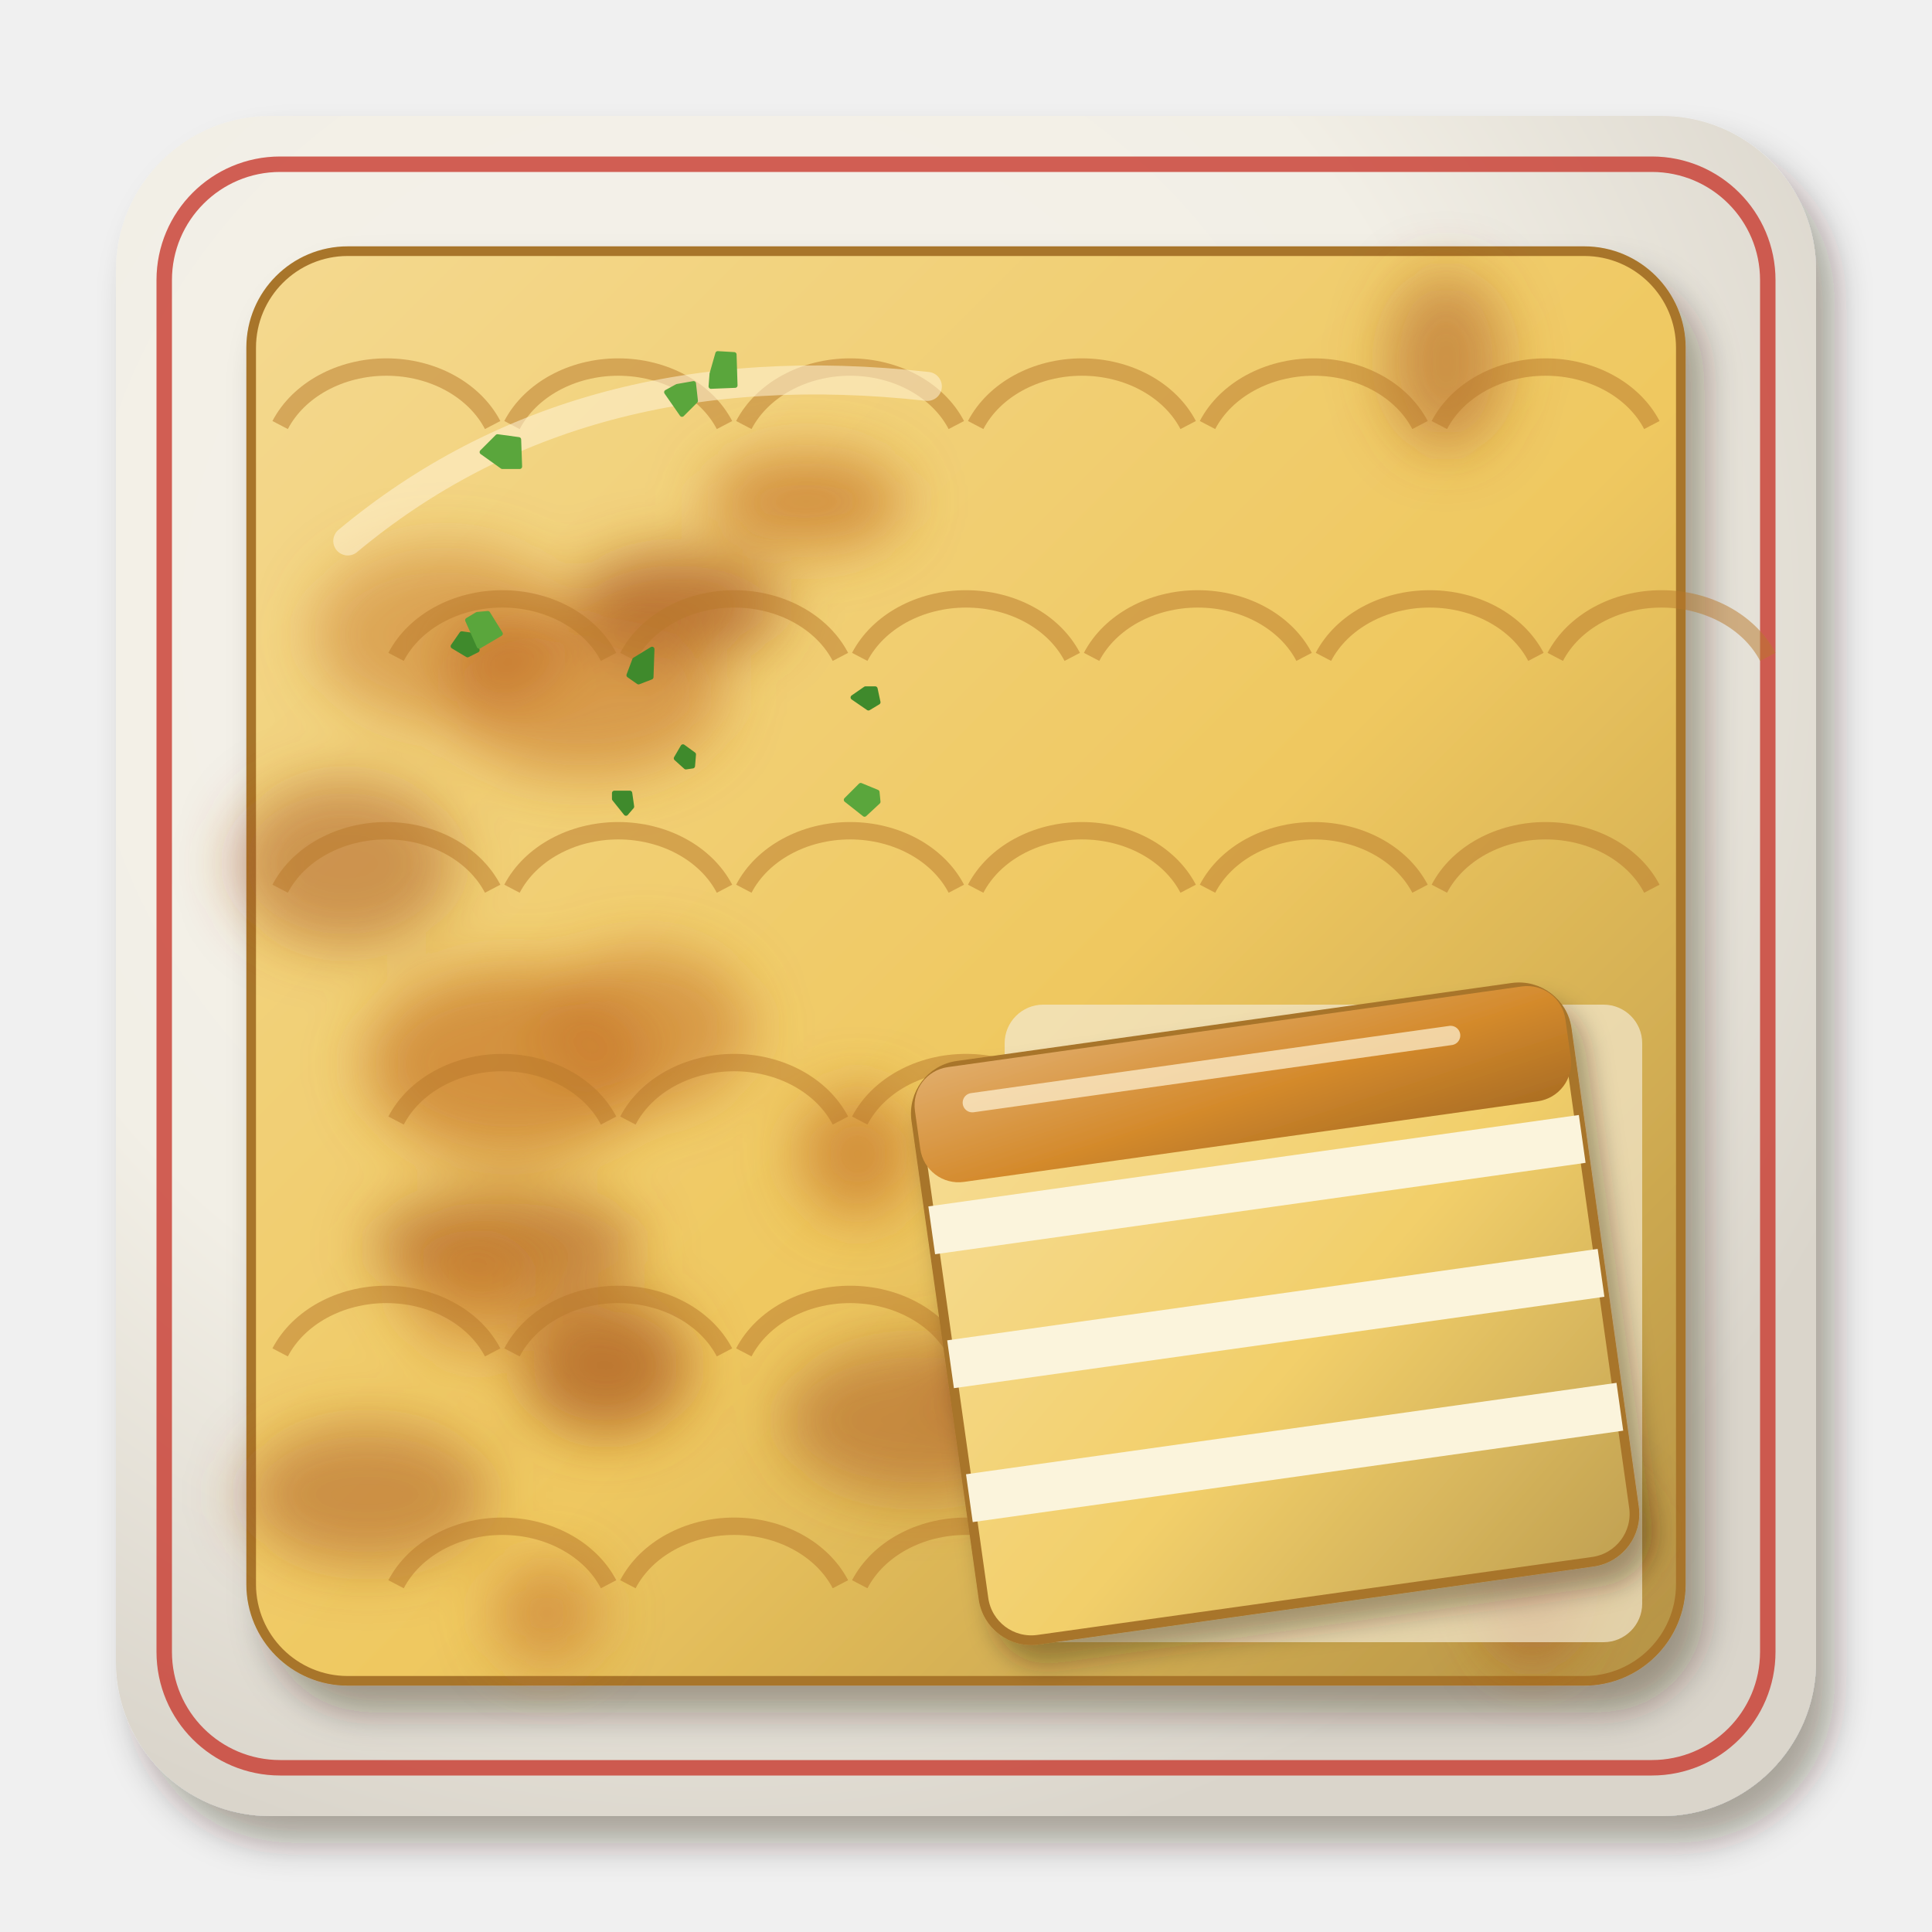
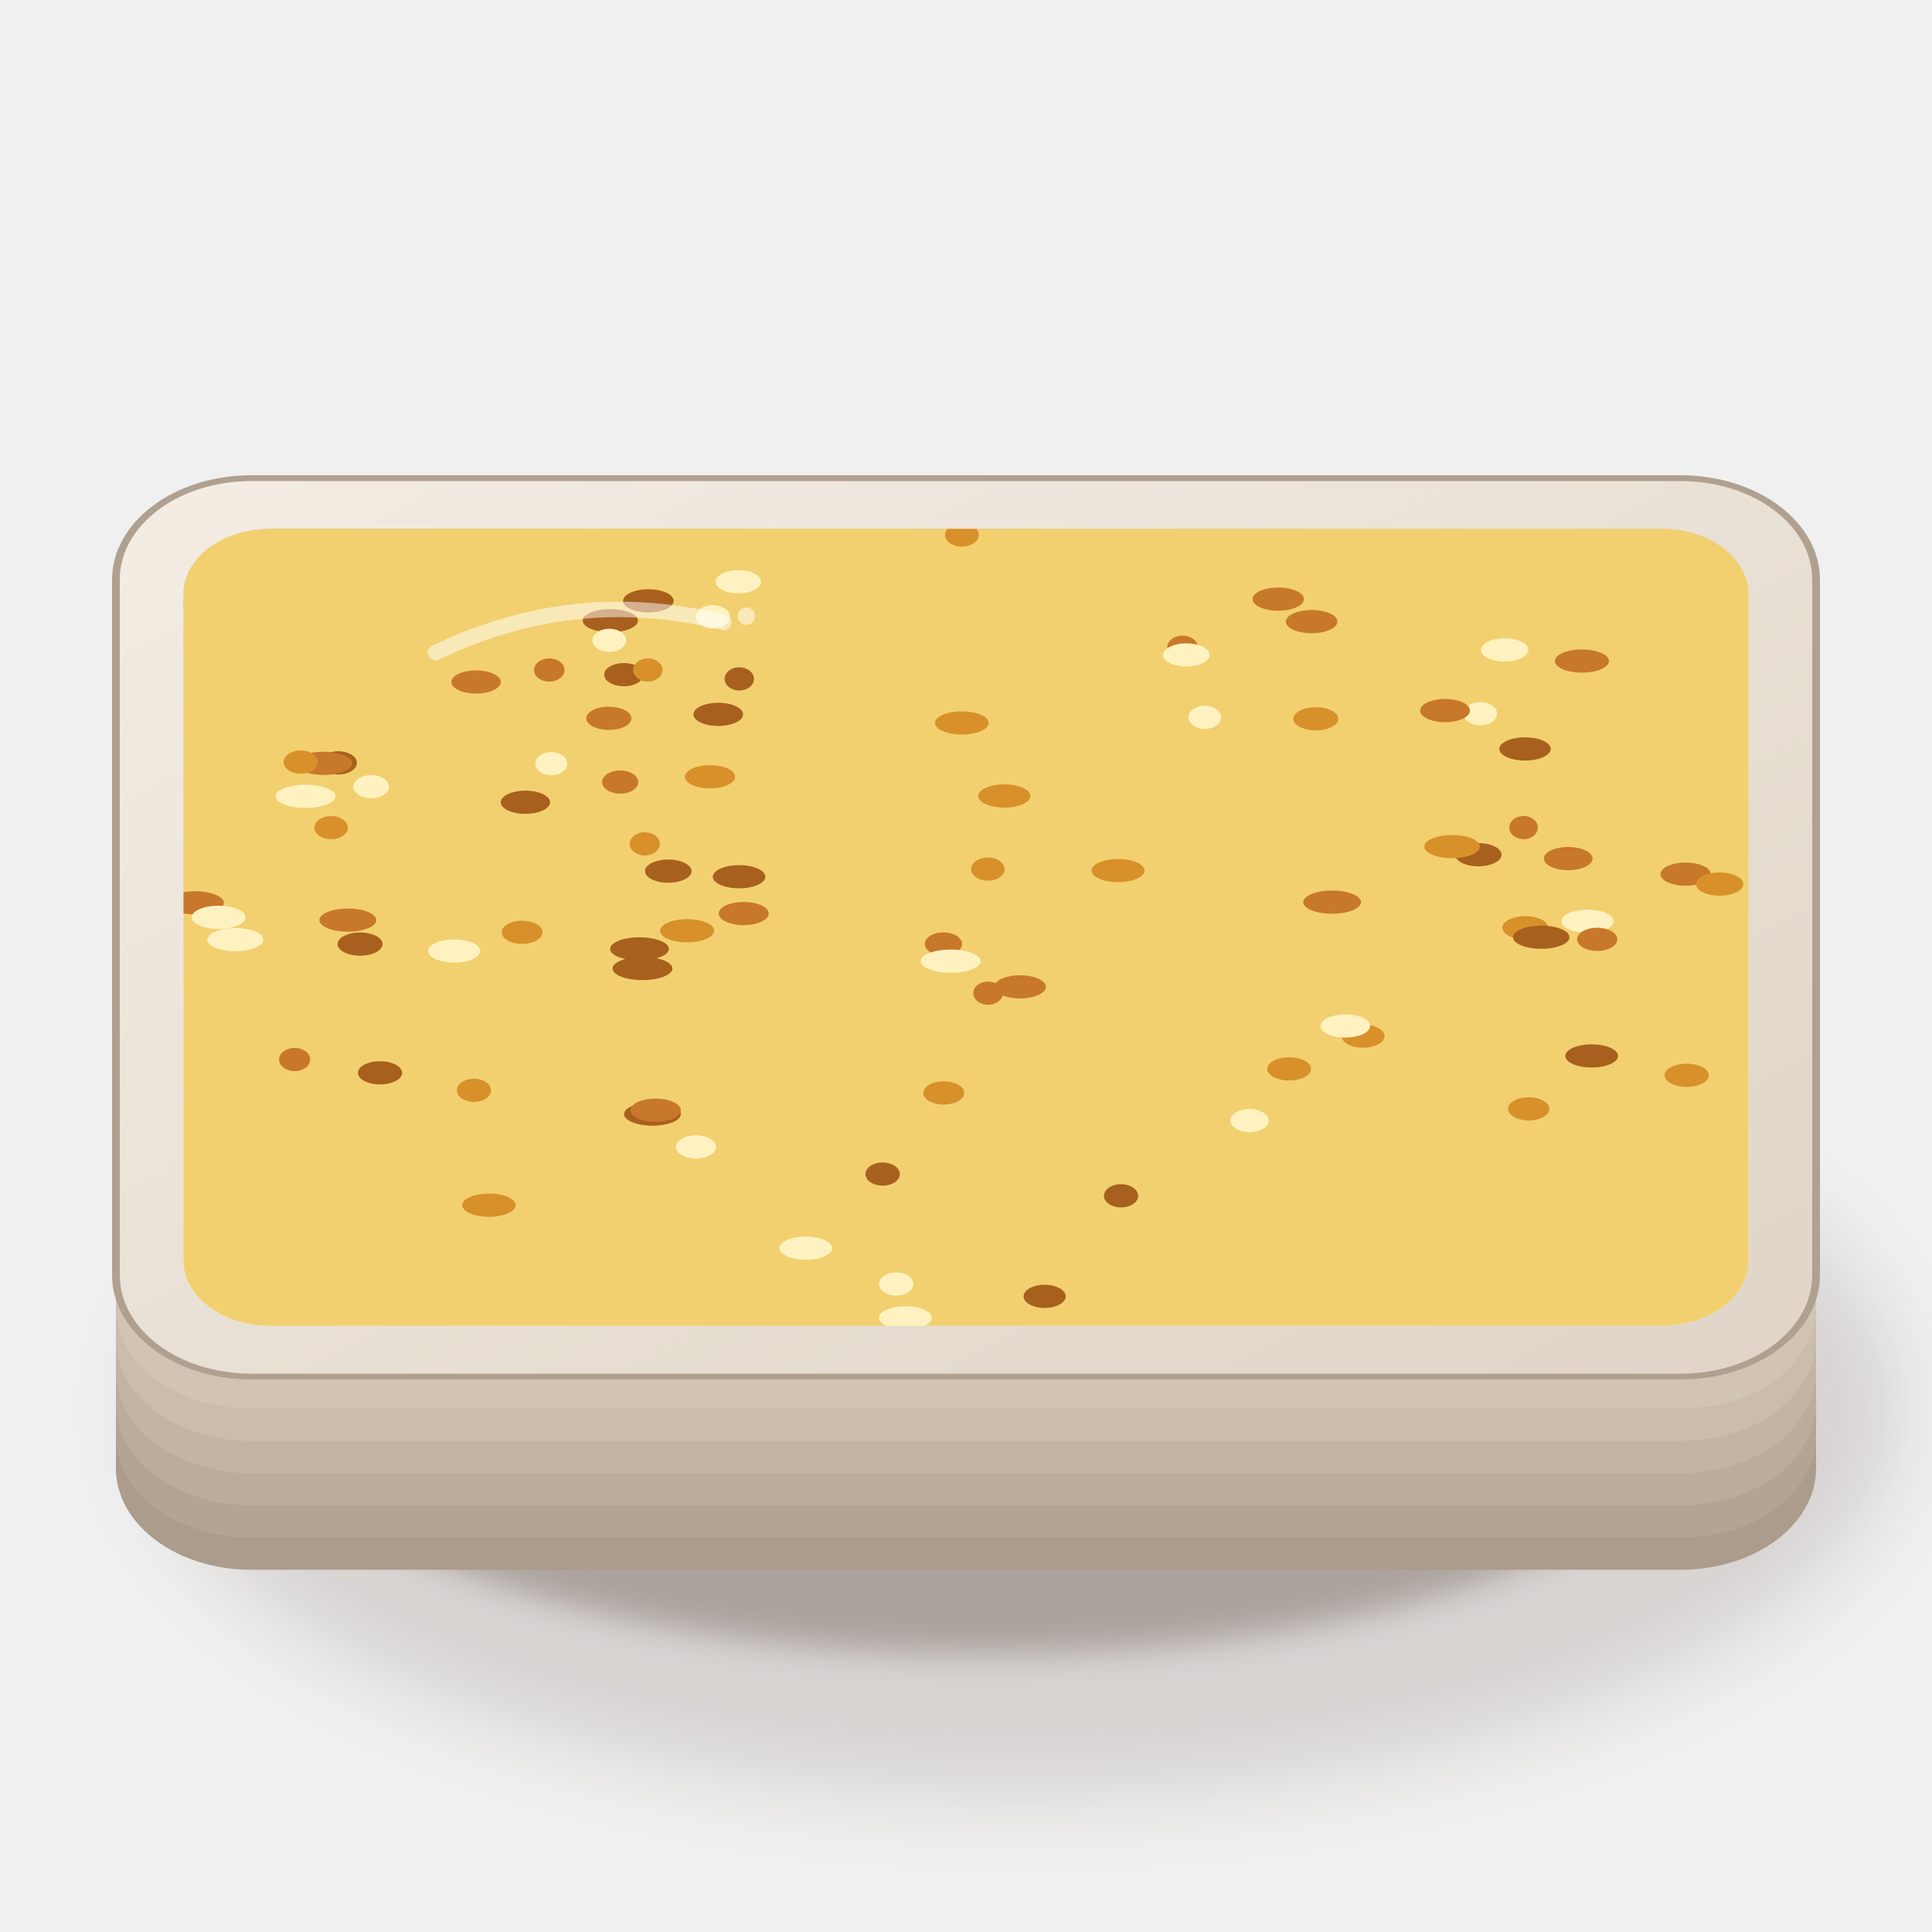
<svg xmlns="http://www.w3.org/2000/svg" viewBox="0 0 200 200" width="400" height="400">
  <defs>
-     <filter id="pe_pastel_papa-1" x="-30%" y="-30%" width="160%" height="160%">
-       <feDropShadow dx="1.96" dy="2.8" stdDeviation="1.82" flood-color="#2b1607" flood-opacity=".36" />
+     <filter id="pe_pastel_papa-1" x="-50%" y="-50%" width="200%" height="200%">
+       <feGaussianBlur stdDeviation="4" />
    </filter>
-     <radialGradient id="pe_pastel_papa-2" cx="0.35" cy="0.3" r=".75">
-       <stop offset="0" stop-color="#f5f2eb" />
-       <stop offset=".6" stop-color="#f2efe6" />
-       <stop offset="1" stop-color="#dad5cb" />
-     </radialGradient>
+     <filter id="pe_pastel_papa-2" x="-50%" y="-50%" width="200%" height="200%">
+       <feGaussianBlur stdDeviation="1.6" />
+     </filter>
    <linearGradient id="pe_pastel_papa-3" x1="0" y1="0" x2="1" y2="1">
-       <stop offset="0" stop-color="#f4d990" />
-       <stop offset=".55" stop-color="#efc860" />
-       <stop offset="1" stop-color="#b49245" />
+       <stop offset="0" stop-color="#f4ede4" />
+       <stop offset="1" stop-color="#dfd4c7" />
    </linearGradient>
-     <filter id="pe_pastel_papa-4" x="-30%" y="-30%" width="160%" height="160%">
-       <feGaussianBlur stdDeviation="3" />
-     </filter>
-     <filter id="pe_pastel_papa-5" x="-30%" y="-30%" width="160%" height="160%">
-       <feDropShadow dx="1.4" dy="2" stdDeviation="1.3" flood-color="#2b1607" flood-opacity=".36" />
-     </filter>
-     <linearGradient id="pe_pastel_papa-6" x1="0" y1="0" x2="1" y2="1">
-       <stop offset="0" stop-color="#f6dd97" />
-       <stop offset=".55" stop-color="#f2cf6a" />
-       <stop offset="1" stop-color="#c0a051" />
+     <linearGradient id="pe_pastel_papa-4" x1="0" y1="0" x2="0.3" y2="1">
+       <stop offset="0" stop-color="#c3b8ab" />
+       <stop offset="0.5" stop-color="#eae2d5" />
+       <stop offset="1" stop-color="#f7f1e5" />
    </linearGradient>
-     <linearGradient id="pe_pastel_papa-7" x1="0" y1="0" x2="1" y2="1">
-       <stop offset="0" stop-color="#e1ad6b" />
-       <stop offset=".55" stop-color="#d48a2c" />
-       <stop offset="1" stop-color="#aa6d23" />
-     </linearGradient>
+     <clipPath id="pe_pastel_papa-5">
+       <path d="M28,54.75 H172 A9,6.75 0 0 1 181,61.5 V130.5 A9,6.75 0 0 1 172,137.25 H28 A9,6.75 0 0 1 19,130.5 V61.5 A9,6.75 0 0 1 28,54.75Z" />
+     </clipPath>
  </defs>
-   <g filter="url(#pe_pastel_papa-1)">
-     <rect x="12" y="12" width="176" height="176" rx="16" fill="url(#pe_pastel_papa-2)" />
+   <ellipse cx="106" cy="145.9" rx="90.68" ry="40.08" fill="#3a2212" opacity="0.14" filter="url(#pe_pastel_papa-1)" />
+   <ellipse cx="102" cy="143.9" rx="74.48" ry="27.32" fill="#3a2212" opacity="0.28" filter="url(#pe_pastel_papa-2)" />
+   <g transform="translate(100 116) scale(1 0.75)" fill="#ac9c8c">
+     <rect x="-88" y="-62" width="176" height="124" rx="14" />
  </g>
-   <rect x="17" y="17" width="166" height="166" rx="12" fill="none" stroke="#c8392e" stroke-width="1.6" opacity=".8" />
-   <g filter="url(#pe_pastel_papa-1)">
-     <rect x="26" y="26" width="148" height="148" rx="10" fill="url(#pe_pastel_papa-3)" stroke="#a8742a" stroke-width="1" />
+   <g transform="translate(100 112.67) scale(1 0.75)" fill="#b4a494">
+     <rect x="-88" y="-62" width="176" height="124" rx="14" />
  </g>
-   <g filter="url(#pe_pastel_papa-4)">
-     <ellipse cx="52.7" cy="110.1" rx="14.8" ry="9.8" fill="#c8782a" opacity="0.7" />
-     <ellipse cx="158.6" cy="163.6" rx="5.4" ry="8.9" fill="#a8561a" opacity="0.6" />
-     <ellipse cx="52.1" cy="67.3" rx="6" ry="3.3" fill="#a8561a" opacity="0.7" />
-     <ellipse cx="83.5" cy="51.9" rx="10.1" ry="5" fill="#c8782a" opacity="0.7" />
-     <ellipse cx="52.3" cy="129" rx="13.7" ry="5.8" fill="#a8561a" opacity="0.6" />
-     <ellipse cx="38" cy="154.7" rx="12.6" ry="7.4" fill="#a8561a" opacity="0.5" />
-     <ellipse cx="60.4" cy="72.1" rx="14.4" ry="8.2" fill="#c8782a" opacity="0.6" />
-     <ellipse cx="35.7" cy="89.4" rx="11.4" ry="8.7" fill="#a8561a" opacity="0.5" />
-     <ellipse cx="95.1" cy="147" rx="14.1" ry="7.9" fill="#a8561a" opacity="0.5" />
-     <ellipse cx="149.7" cy="37.4" rx="6.2" ry="9.2" fill="#a8561a" opacity="0.5" />
-     <ellipse cx="62.7" cy="141.4" rx="8.8" ry="7.1" fill="#a8561a" opacity="0.7" />
-     <ellipse cx="142.7" cy="119.2" rx="6.6" ry="7.9" fill="#a8561a" opacity="0.5" />
-     <ellipse cx="160.1" cy="158.5" rx="9.2" ry="5.3" fill="#a8561a" opacity="0.6" />
-     <ellipse cx="118.9" cy="123" rx="13.3" ry="7.7" fill="#c8782a" opacity="0.4" />
-     <ellipse cx="113.3" cy="142" rx="14.8" ry="8.9" fill="#a8561a" opacity="0.5" />
-     <ellipse cx="70.1" cy="62.7" rx="10.7" ry="5.5" fill="#a8561a" opacity="0.7" />
-     <ellipse cx="139" cy="152.2" rx="5.7" ry="10" fill="#c8782a" opacity="0.7" />
-     <ellipse cx="66.7" cy="106.4" rx="10.9" ry="8.2" fill="#c8782a" opacity="0.6" />
-     <ellipse cx="56.6" cy="167" rx="5.5" ry="5.4" fill="#c8782a" opacity="0.6" />
-     <ellipse cx="46" cy="65.7" rx="13.5" ry="9.1" fill="#c8782a" opacity="0.5" />
-     <ellipse cx="88.8" cy="119.5" rx="6.1" ry="6.6" fill="#c8782a" opacity="0.7" />
-     <ellipse cx="49" cy="133.8" rx="6.9" ry="6.5" fill="#c8782a" opacity="0.5" />
+   <g transform="translate(100 109.33) scale(1 0.75)" fill="#bbac9c">
+     <rect x="-88" y="-62" width="176" height="124" rx="14" />
  </g>
-   <path d="M29,44 a12,10 0 0 1 22,0M53,44 a12,10 0 0 1 22,0M77,44 a12,10 0 0 1 22,0M101,44 a12,10 0 0 1 22,0M125,44 a12,10 0 0 1 22,0M149,44 a12,10 0 0 1 22,0M41,68 a12,10 0 0 1 22,0M65,68 a12,10 0 0 1 22,0M89,68 a12,10 0 0 1 22,0M113,68 a12,10 0 0 1 22,0M137,68 a12,10 0 0 1 22,0M161,68 a12,10 0 0 1 22,0M29,92 a12,10 0 0 1 22,0M53,92 a12,10 0 0 1 22,0M77,92 a12,10 0 0 1 22,0M101,92 a12,10 0 0 1 22,0M125,92 a12,10 0 0 1 22,0M149,92 a12,10 0 0 1 22,0M41,116 a12,10 0 0 1 22,0M65,116 a12,10 0 0 1 22,0M89,116 a12,10 0 0 1 22,0M29,140 a12,10 0 0 1 22,0M53,140 a12,10 0 0 1 22,0M77,140 a12,10 0 0 1 22,0M41,164 a12,10 0 0 1 22,0M65,164 a12,10 0 0 1 22,0M89,164 a12,10 0 0 1 22,0" stroke="#b8782a" stroke-width="1.8" fill="none" opacity=".5" />
-   <rect x="104" y="104" width="66" height="66" rx="4" fill="#f4ead2" opacity=".7" />
-   <g filter="url(#pe_pastel_papa-5)">
-     <g transform="translate(132 136) rotate(-8)">
-       <rect x="-34" y="-30" width="68" height="60" rx="5" fill="url(#pe_pastel_papa-6)" stroke="#a8742a" stroke-width="1" />
-       <rect x="-34" y="-16" width="68" height="5" fill="#fbf4dc" />
-       <rect x="-34" y="-2" width="68" height="5" fill="#fbf4dc" />
-       <rect x="-34" y="12" width="68" height="5" fill="#fbf4dc" />
-       <rect x="-34" y="-30" width="68" height="12" rx="4" fill="url(#pe_pastel_papa-7)" />
-       <path d="M-28,-26 L22,-26" stroke="#fff3d6" stroke-width="2" stroke-linecap="round" opacity=".7" />
-     </g>
+   <g transform="translate(100 106) scale(1 0.75)" fill="#c3b4a4">
+     <rect x="-88" y="-62" width="176" height="124" rx="14" />
  </g>
-   <path d="M36,56 Q60,36 96,40" stroke="#fff3d6" stroke-width="3" fill="none" stroke-linecap="round" opacity=".55" />
-   <path d="M49.4,67.3L48.4,67.8L46.9,66.9L47.8,65.6L49.2,65.8ZM71.7,79.3L71,79.4L70,78.5L70.7,77.3L71.8,78.1ZM90.9,72.7L89.9,73.3L88.3,72.2L89.6,71.3L90.6,71.3ZM65.4,83.5L64.8,84.2L63.6,82.7L63.6,82.1L65.2,82.1ZM67.4,70.1L66.1,70.6L65.1,69.9L65.7,68.3L67.5,67.2Z" fill="#3f8a2c" stroke="#3f8a2c" stroke-width=".5" stroke-linejoin="round" />
-   <path d="M53.8,48.3L52,48.3L49.9,46.8L51.5,45.2L53.7,45.5ZM51.8,65.6L49.6,66.9L48.4,64.2L49.4,63.6L50.5,63.5ZM72,41.5L70.6,42.9L69,40.6L70.1,40L71.8,39.7ZM76.1,39.9L73.6,40L73.7,38.7L74.3,36.6L76,36.7ZM90.9,83L89.5,84.3L87.6,82.8L89.1,81.3L90.8,82Z" fill="#5aa63c" stroke="#5aa63c" stroke-width=".5" stroke-linejoin="round" />
+   <g transform="translate(100 102.67) scale(1 0.75)" fill="#cbbcab">
+     <rect x="-88" y="-62" width="176" height="124" rx="14" />
+   </g>
+   <g transform="translate(100 99.33) scale(1 0.75)" fill="#d2c4b3">
+     <rect x="-88" y="-62" width="176" height="124" rx="14" />
+   </g>
+   <g transform="translate(100 96) scale(1 0.75)" fill="url(#pe_pastel_papa-3)" stroke="#b0a090" stroke-width=".8" vector-effect="non-scaling-stroke">
+     <rect x="-88" y="-62" width="176" height="124" rx="14" />
+   </g>
+   <path d="M28,54.75 H172 A9,6.75 0 0 1 181,61.5 V130.5 A9,6.75 0 0 1 172,137.25 H28 A9,6.75 0 0 1 19,130.5 V61.5 A9,6.75 0 0 1 28,54.75Z" fill="url(#pe_pastel_papa-4)" />
+   <g clip-path="url(#pe_pastel_papa-5)">
+     <rect width="200" height="200" fill="#f2d070" />
+     <ellipse cx="73.5" cy="80.41" rx="2.6" ry="1.2" fill="#d8902a" />
+     <ellipse cx="20.19" cy="93.46" rx="2.98" ry="1.2" fill="#c8782a" />
+     <ellipse cx="129.35" cy="116" rx="1.98" ry="1.2" fill="#fff2c0" />
+     <ellipse cx="66.2" cy="98.23" rx="3.04" ry="1.2" fill="#a8601e" />
+     <ellipse cx="103.97" cy="82.4" rx="2.7" ry="1.2" fill="#d8902a" />
+     <ellipse cx="135.78" cy="64.35" rx="2.67" ry="1.2" fill="#c8782a" />
+     <ellipse cx="153.24" cy="73.88" rx="1.74" ry="1.2" fill="#fff2c0" />
+     <ellipse cx="64.58" cy="69.84" rx="2.03" ry="1.2" fill="#a8601e" />
+     <ellipse cx="67.07" cy="69.36" rx="1.52" ry="1.2" fill="#d8902a" />
+     <ellipse cx="163.76" cy="68.43" rx="2.8" ry="1.2" fill="#c8782a" />
+     <ellipse cx="76.43" cy="60.22" rx="2.36" ry="1.2" fill="#fff2c0" />
+     <ellipse cx="157.87" cy="77.53" rx="2.66" ry="1.2" fill="#a8601e" />
+     <ellipse cx="141.11" cy="107.26" rx="2.22" ry="1.2" fill="#d8902a" />
+     <ellipse cx="174.49" cy="90.49" rx="2.6" ry="1.2" fill="#c8782a" />
+     <ellipse cx="24.36" cy="97.27" rx="2.9" ry="1.2" fill="#fff2c0" />
+     <ellipse cx="39.34" cy="111.06" rx="2.29" ry="1.2" fill="#a8601e" />
+     <ellipse cx="158.25" cy="114.79" rx="2.14" ry="1.2" fill="#d8902a" />
+     <ellipse cx="157.72" cy="85.67" rx="1.48" ry="1.2" fill="#c8782a" />
+     <ellipse cx="124.72" cy="74.26" rx="1.69" ry="1.2" fill="#fff2c0" />
+     <ellipse cx="69.18" cy="90.18" rx="2.41" ry="1.2" fill="#a8601e" />
+     <ellipse cx="157.9" cy="96.04" rx="2.38" ry="1.2" fill="#d8902a" />
+     <ellipse cx="76.99" cy="94.57" rx="2.59" ry="1.2" fill="#c8782a" />
+     <ellipse cx="83.42" cy="129.21" rx="2.72" ry="1.2" fill="#fff2c0" />
+     <ellipse cx="35" cy="78.97" rx="1.95" ry="1.2" fill="#a8601e" />
+     <ellipse cx="99.58" cy="55.38" rx="1.75" ry="1.2" fill="#d8902a" />
+     <ellipse cx="33.51" cy="79.02" rx="2.96" ry="1.2" fill="#c8782a" />
+     <ellipse cx="31.63" cy="82.44" rx="3.1" ry="1.2" fill="#fff2c0" />
+     <ellipse cx="63.18" cy="64.25" rx="2.86" ry="1.2" fill="#a8601e" />
+     <ellipse cx="99.57" cy="74.84" rx="2.78" ry="1.2" fill="#d8902a" />
+     <ellipse cx="149.59" cy="73.56" rx="2.58" ry="1.2" fill="#c8782a" />
+     <ellipse cx="164.34" cy="95.37" rx="2.7" ry="1.2" fill="#fff2c0" />
+     <ellipse cx="67.54" cy="115.33" rx="2.94" ry="1.2" fill="#a8601e" />
+     <ellipse cx="133.45" cy="110.65" rx="2.27" ry="1.2" fill="#d8902a" />
+     <ellipse cx="102.29" cy="102.81" rx="1.54" ry="1.2" fill="#c8782a" />
+     <ellipse cx="155.77" cy="67.28" rx="2.45" ry="1.2" fill="#fff2c0" />
+     <ellipse cx="76.51" cy="90.76" rx="2.72" ry="1.2" fill="#a8601e" />
+     <ellipse cx="31.13" cy="78.89" rx="1.77" ry="1.2" fill="#d8902a" />
+     <ellipse cx="132.32" cy="62.02" rx="2.66" ry="1.2" fill="#c8782a" />
+     <ellipse cx="139.27" cy="106.21" rx="2.57" ry="1.2" fill="#fff2c0" />
+     <ellipse cx="153.04" cy="88.48" rx="2.4" ry="1.2" fill="#a8601e" />
+     <ellipse cx="150.32" cy="87.64" rx="2.88" ry="1.2" fill="#d8902a" />
+     <ellipse cx="137.9" cy="93.39" rx="2.99" ry="1.2" fill="#c8782a" />
+     <ellipse cx="73.79" cy="63.85" rx="1.78" ry="1.2" fill="#fff2c0" />
+     <ellipse cx="91.37" cy="121.54" rx="1.78" ry="1.2" fill="#a8601e" />
+     <ellipse cx="34.28" cy="85.68" rx="1.73" ry="1.2" fill="#d8902a" />
+     <ellipse cx="122.42" cy="67" rx="1.58" ry="1.2" fill="#c8782a" />
+     <ellipse cx="47.01" cy="98.45" rx="2.69" ry="1.2" fill="#fff2c0" />
+     <ellipse cx="116.05" cy="123.79" rx="1.77" ry="1.2" fill="#a8601e" />
+     <ellipse cx="50.62" cy="124.76" rx="2.77" ry="1.2" fill="#d8902a" />
+     <ellipse cx="105.6" cy="102.16" rx="2.67" ry="1.2" fill="#c8782a" />
+     <ellipse cx="38.42" cy="81.44" rx="1.84" ry="1.2" fill="#fff2c0" />
+     <ellipse cx="54.39" cy="83.05" rx="2.55" ry="1.2" fill="#a8601e" />
+     <ellipse cx="71.13" cy="96.35" rx="2.8" ry="1.2" fill="#d8902a" />
+     <ellipse cx="97.66" cy="97.72" rx="1.93" ry="1.2" fill="#c8782a" />
+     <ellipse cx="98.41" cy="99.5" rx="3.11" ry="1.2" fill="#fff2c0" />
+     <ellipse cx="81.18" cy="51.75" rx="2.51" ry="1.2" fill="#a8601e" />
+     <ellipse cx="102.26" cy="89.97" rx="1.73" ry="1.2" fill="#d8902a" />
+     <ellipse cx="64.2" cy="80.96" rx="1.87" ry="1.2" fill="#c8782a" />
+     <ellipse cx="82.53" cy="52.56" rx="1.91" ry="1.2" fill="#fff2c0" />
+     <ellipse cx="164.77" cy="109.31" rx="2.73" ry="1.2" fill="#a8601e" />
+     <ellipse cx="49.06" cy="112.87" rx="1.77" ry="1.2" fill="#d8902a" />
+     <ellipse cx="63.03" cy="74.36" rx="2.34" ry="1.2" fill="#c8782a" />
+     <ellipse cx="93.72" cy="136.42" rx="2.73" ry="1.2" fill="#fff2c0" />
+     <ellipse cx="159.55" cy="97.02" rx="2.92" ry="1.2" fill="#a8601e" />
+     <ellipse cx="54.05" cy="96.51" rx="2.11" ry="1.2" fill="#d8902a" />
+     <ellipse cx="56.86" cy="69.36" rx="1.58" ry="1.2" fill="#c8782a" />
+     <ellipse cx="57.07" cy="79.05" rx="1.65" ry="1.2" fill="#fff2c0" />
+     <ellipse cx="108.14" cy="134.2" rx="2.18" ry="1.2" fill="#a8601e" />
+     <ellipse cx="174.61" cy="111.31" rx="2.29" ry="1.2" fill="#d8902a" />
+     <ellipse cx="67.87" cy="114.93" rx="2.61" ry="1.2" fill="#c8782a" />
+     <ellipse cx="22.63" cy="94.96" rx="2.79" ry="1.2" fill="#fff2c0" />
+     <ellipse cx="67.12" cy="62.2" rx="2.62" ry="1.2" fill="#a8601e" />
+     <ellipse cx="66.75" cy="87.36" rx="1.56" ry="1.2" fill="#d8902a" />
+     <ellipse cx="49.28" cy="70.6" rx="2.56" ry="1.2" fill="#c8782a" />
+     <ellipse cx="72.05" cy="118.73" rx="2.07" ry="1.2" fill="#fff2c0" />
+     <ellipse cx="66.51" cy="100.26" rx="3.1" ry="1.2" fill="#a8601e" />
+     <ellipse cx="115.74" cy="90.12" rx="2.74" ry="1.2" fill="#d8902a" />
+     <ellipse cx="30.5" cy="109.68" rx="1.61" ry="1.2" fill="#c8782a" />
+     <ellipse cx="63.07" cy="66.29" rx="1.75" ry="1.2" fill="#fff2c0" />
+     <ellipse cx="37.27" cy="97.73" rx="2.33" ry="1.2" fill="#a8601e" />
+     <ellipse cx="178.01" cy="91.52" rx="2.45" ry="1.2" fill="#d8902a" />
+     <ellipse cx="162.34" cy="88.88" rx="2.52" ry="1.2" fill="#c8782a" />
+     <ellipse cx="92.78" cy="132.92" rx="1.77" ry="1.2" fill="#fff2c0" />
+     <ellipse cx="74.35" cy="73.95" rx="2.57" ry="1.2" fill="#a8601e" />
+     <ellipse cx="97.7" cy="113.14" rx="2.12" ry="1.2" fill="#d8902a" />
+     <ellipse cx="165.34" cy="97.24" rx="2.08" ry="1.2" fill="#c8782a" />
+     <ellipse cx="122.81" cy="67.8" rx="2.41" ry="1.2" fill="#fff2c0" />
+     <ellipse cx="76.53" cy="70.28" rx="1.52" ry="1.2" fill="#a8601e" />
+     <ellipse cx="136.21" cy="74.41" rx="2.33" ry="1.2" fill="#d8902a" />
+     <ellipse cx="36.01" cy="95.25" rx="2.94" ry="1.2" fill="#c8782a" />
+   </g>
+   <g transform="translate(60 66) rotate(-6)">
+     <path d="M-15,0 Q0,-5.4 15,0" stroke="#fff" stroke-width="1.6" fill="none" stroke-linecap="round" opacity="0.5" />
+     <circle cx="17.4" cy="-.4" r=".9" fill="#fff" opacity="0.5" />
+   </g>
</svg>
